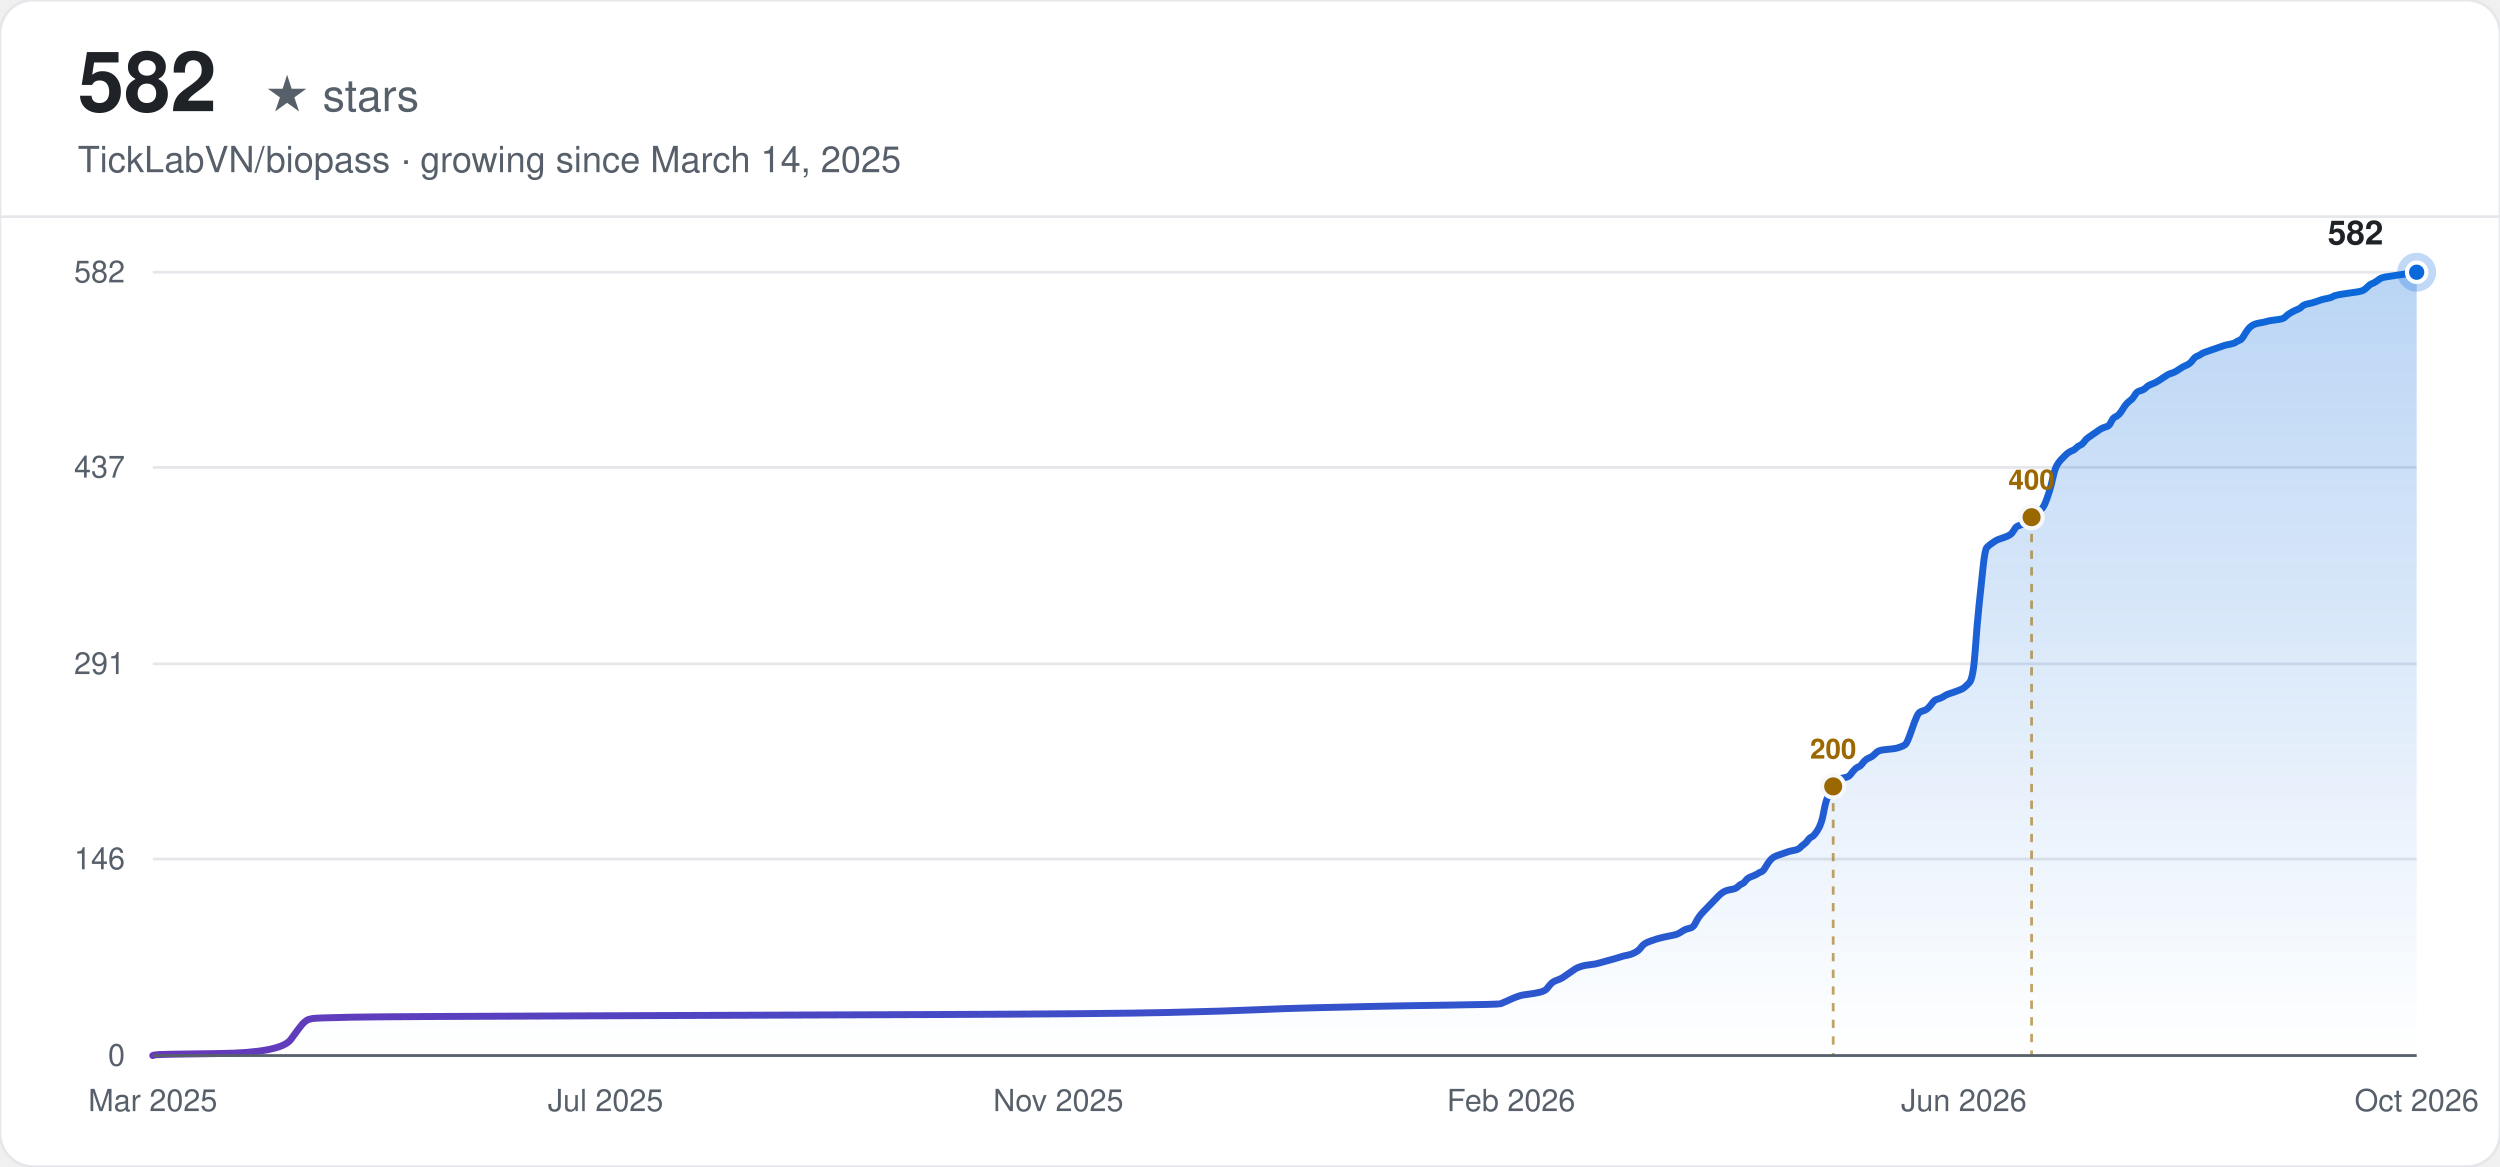
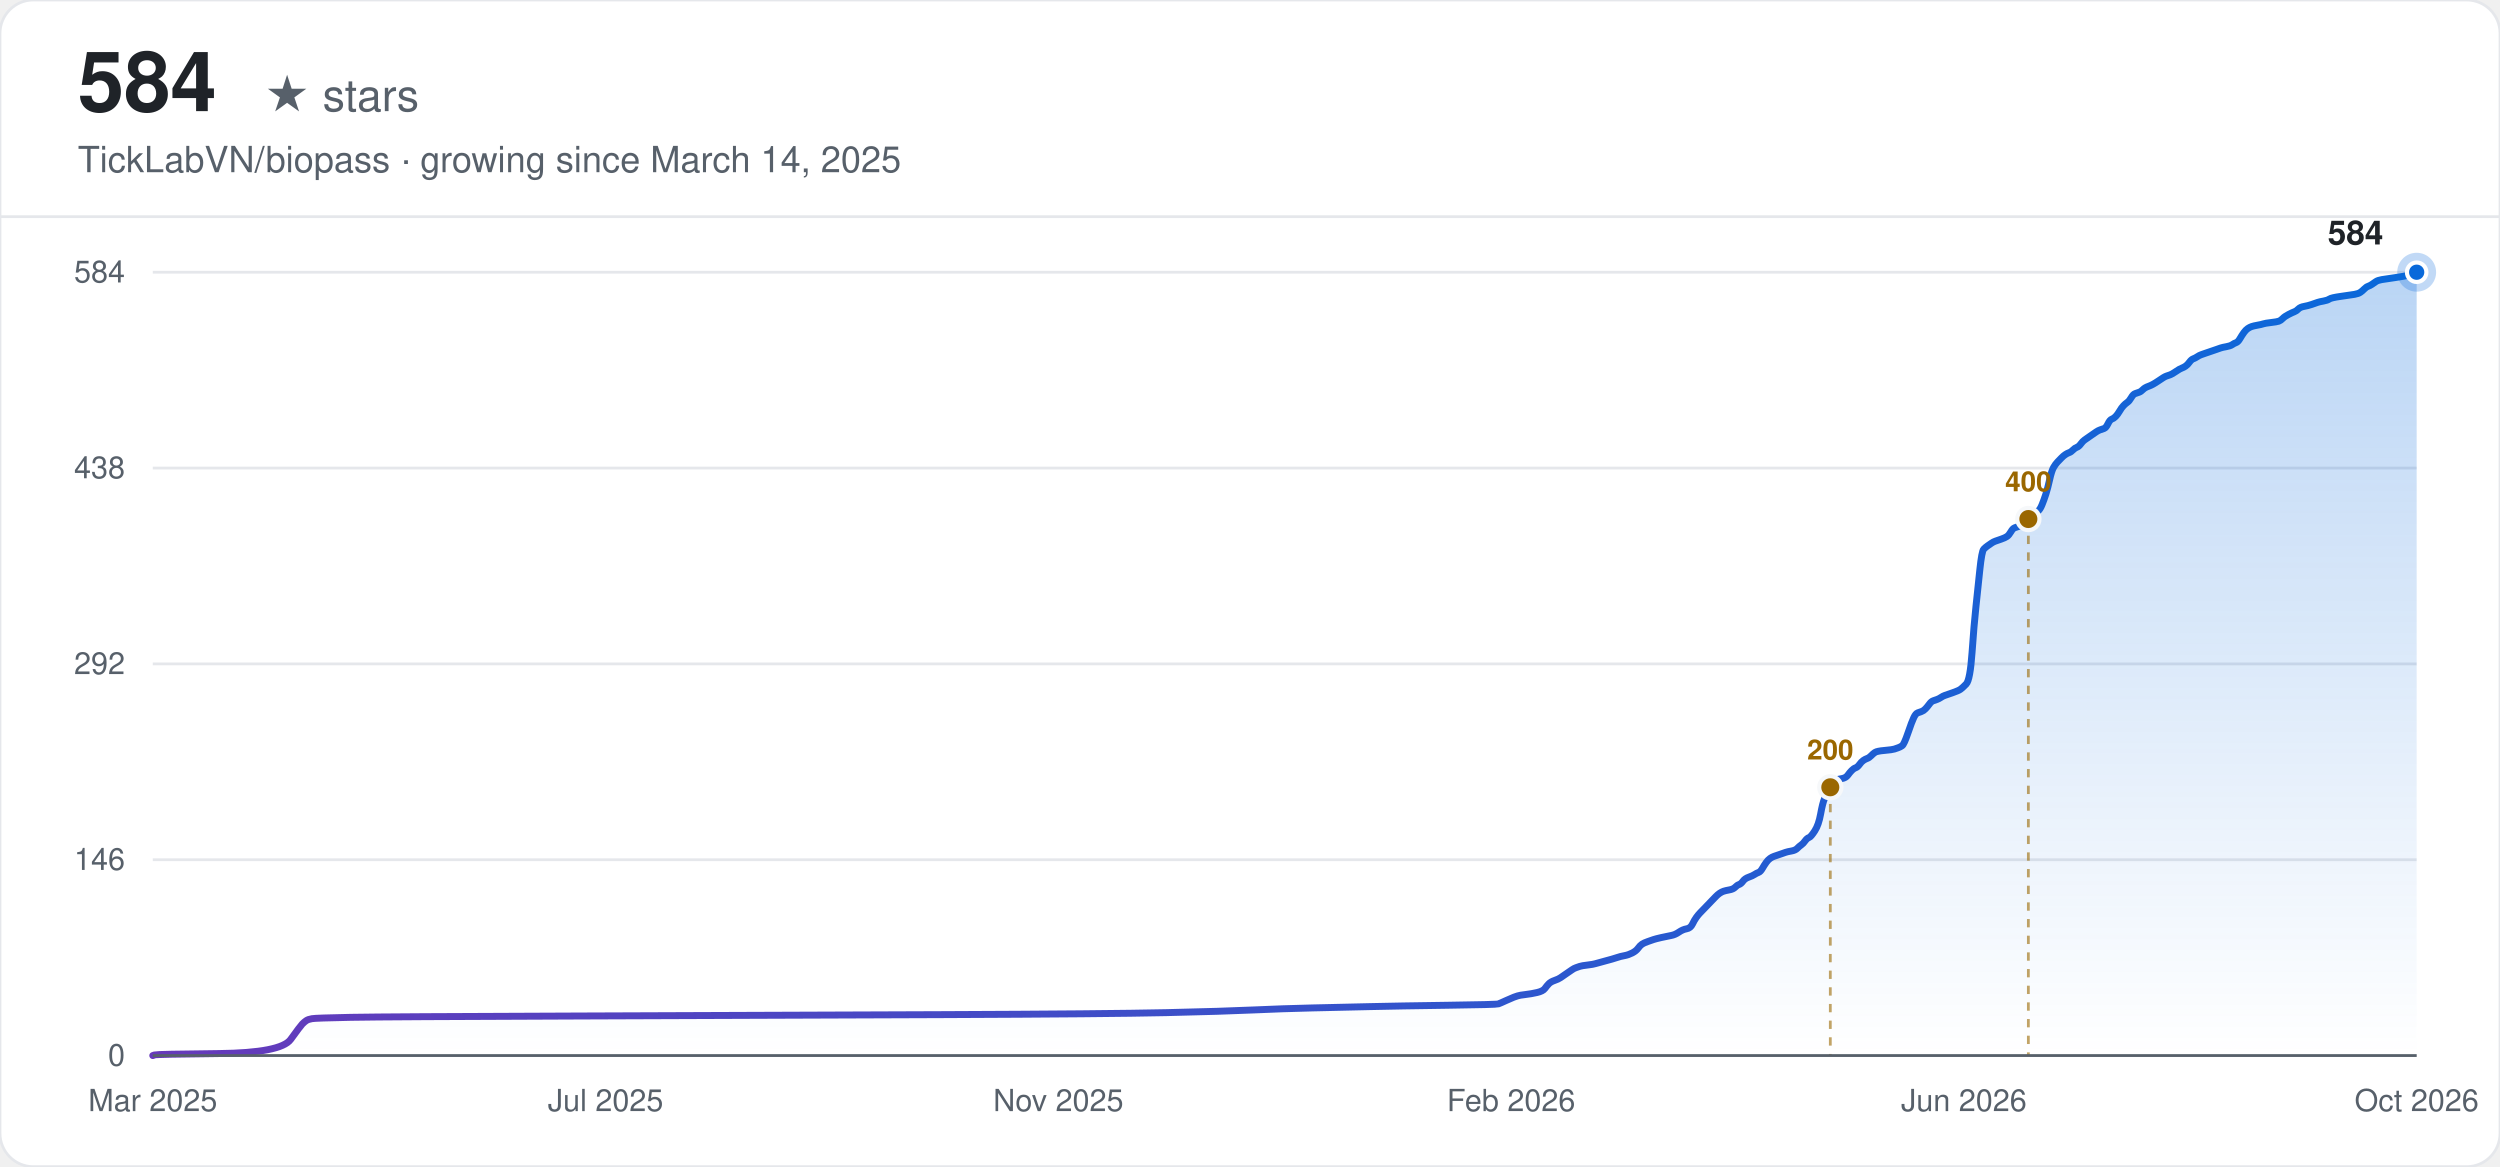
<svg xmlns="http://www.w3.org/2000/svg" width="900" height="420" viewBox="0 0 900 420" font-family="-apple-system, BlinkMacSystemFont, 'Segoe UI', Helvetica, Arial, sans-serif">
  <defs>
    <linearGradient id="line-light" x1="0" y1="0" x2="1" y2="0">
      <stop offset="0%" stop-color="#6639ba" />
      <stop offset="100%" stop-color="#0969da" />
    </linearGradient>
    <linearGradient id="area-light" x1="0" y1="0" x2="0" y2="1">
      <stop offset="0%" stop-color="#0969da" stop-opacity="0.28" />
      <stop offset="100%" stop-color="#0969da" stop-opacity="0" />
    </linearGradient>
  </defs>
  <rect width="900" height="420" rx="12" fill="#ffffff" />
  <rect width="900" height="420" rx="12" fill="none" stroke="#e5e7eb" stroke-width="1" />
-   <text x="28" y="40" font-size="30" font-weight="700" fill="#1f2328">582</text>
+   <text x="28" y="40" font-size="30" font-weight="700" fill="#1f2328">584</text>
  <text x="28" y="40" font-size="16" fill="#57606a" dx="67">★ stars</text>
  <text x="28" y="62" font-size="13" fill="#57606a">TickLabVN/biopass · growing since March 14, 2025</text>
  <line x1="0" y1="78" x2="900" y2="78" stroke="#e5e7eb" stroke-width="1" />
  <line x1="55" y1="380.00" x2="870" y2="380.00" stroke="#e5e7eb" stroke-width="1" />
  <text x="45" y="380.00" text-anchor="end" dominant-baseline="middle" font-size="11" fill="#57606a">0</text>
-   <line x1="55" y1="309.26" x2="870" y2="309.26" stroke="#e5e7eb" stroke-width="1" />
-   <text x="45" y="309.26" text-anchor="end" dominant-baseline="middle" font-size="11" fill="#57606a">146</text>
+   <line x1="55" y1="309.50" x2="870" y2="309.50" stroke="#e5e7eb" stroke-width="1" />
+   <text x="45" y="309.50" text-anchor="end" dominant-baseline="middle" font-size="11" fill="#57606a">146</text>
  <line x1="55" y1="239.00" x2="870" y2="239.00" stroke="#e5e7eb" stroke-width="1" />
-   <text x="45" y="239.00" text-anchor="end" dominant-baseline="middle" font-size="11" fill="#57606a">291</text>
-   <line x1="55" y1="168.26" x2="870" y2="168.26" stroke="#e5e7eb" stroke-width="1" />
-   <text x="45" y="168.26" text-anchor="end" dominant-baseline="middle" font-size="11" fill="#57606a">437</text>
+   <text x="45" y="239.00" text-anchor="end" dominant-baseline="middle" font-size="11" fill="#57606a">292</text>
+   <line x1="55" y1="168.50" x2="870" y2="168.50" stroke="#e5e7eb" stroke-width="1" />
+   <text x="45" y="168.50" text-anchor="end" dominant-baseline="middle" font-size="11" fill="#57606a">438</text>
  <line x1="55" y1="98.00" x2="870" y2="98.00" stroke="#e5e7eb" stroke-width="1" />
-   <text x="45" y="98.00" text-anchor="end" dominant-baseline="middle" font-size="11" fill="#57606a">582</text>
+   <text x="45" y="98.00" text-anchor="end" dominant-baseline="middle" font-size="11" fill="#57606a">584</text>
  <text x="55.00" y="400" text-anchor="middle" font-size="11" fill="#57606a">Mar 2025</text>
  <text x="218.00" y="400" text-anchor="middle" font-size="11" fill="#57606a">Jul 2025</text>
  <text x="381.00" y="400" text-anchor="middle" font-size="11" fill="#57606a">Nov 2025</text>
  <text x="544.00" y="400" text-anchor="middle" font-size="11" fill="#57606a">Feb 2026</text>
  <text x="707.00" y="400" text-anchor="middle" font-size="11" fill="#57606a">Jun 2026</text>
  <text x="870.00" y="400" text-anchor="middle" font-size="11" fill="#57606a">Oct 2026</text>
-   <path d="M55.00,380.00 L55.70,379.76 Q56.40,379.52 78.81,379.27 Q101.21,379.03 104.71,374.19 Q108.21,369.34 108.91,368.61 Q109.61,367.89 110.31,367.40 Q111.01,366.92 112.41,366.68 Q113.81,366.43 126.42,366.19 Q139.02,365.95 209.04,365.71 Q279.05,365.46 339.27,365.22 Q399.48,364.98 420.49,364.49 Q441.49,364.01 452.00,363.53 Q462.50,363.04 473.00,362.80 Q483.51,362.56 494.01,362.31 Q504.51,362.07 522.01,361.83 Q539.52,361.59 540.22,361.35 Q540.92,361.10 543.02,360.13 Q545.12,359.16 545.82,358.92 Q546.52,358.68 547.22,358.44 Q547.92,358.20 550.02,357.95 Q552.12,357.71 554.22,357.23 Q556.32,356.74 557.02,355.77 Q557.72,354.80 558.42,354.08 Q559.12,353.35 560.52,352.87 Q561.92,352.38 562.62,351.90 Q563.32,351.41 564.73,350.44 Q566.13,349.47 566.83,348.99 Q567.53,348.51 568.23,348.26 Q568.93,348.02 569.63,347.78 Q570.33,347.54 572.43,347.29 Q574.53,347.05 575.23,346.81 Q575.93,346.57 578.73,345.84 Q581.53,345.11 582.93,344.63 Q584.33,344.14 585.73,343.90 Q587.13,343.66 588.53,342.93 Q589.93,342.21 590.63,341.24 Q591.33,340.27 592.03,339.78 Q592.73,339.30 594.13,338.81 Q595.53,338.33 596.23,338.09 Q596.93,337.85 599.03,337.36 Q601.13,336.88 602.53,336.63 Q603.93,336.39 605.34,335.42 Q606.74,334.45 608.14,334.21 Q609.54,333.97 610.24,332.52 Q610.94,331.06 611.64,330.09 Q612.34,329.12 613.04,328.40 Q613.74,327.67 614.44,326.94 Q615.14,326.22 615.84,325.49 Q616.54,324.76 617.24,324.04 Q617.94,323.31 618.64,322.58 Q619.34,321.86 620.04,321.37 Q620.74,320.89 621.44,320.64 Q622.14,320.40 623.54,320.16 Q624.94,319.92 625.64,319.19 Q626.34,318.46 627.04,318.22 Q627.74,317.98 628.44,317.01 Q629.14,316.04 630.54,315.56 Q631.94,315.07 632.64,314.59 Q633.34,314.10 634.04,313.86 Q634.74,313.62 635.44,312.41 Q636.14,311.20 636.84,310.23 Q637.54,309.26 638.24,308.77 Q638.94,308.29 639.64,308.05 Q640.34,307.80 641.04,307.56 Q641.74,307.32 642.44,307.08 Q643.14,306.84 643.84,306.59 Q644.54,306.35 645.95,306.11 Q647.35,305.87 648.05,305.14 Q648.75,304.41 649.45,303.93 Q650.15,303.44 650.85,302.47 Q651.55,301.51 652.25,301.26 Q652.95,301.02 654.35,298.84 Q655.75,296.66 656.45,292.78 Q657.15,288.91 657.85,287.21 Q658.55,285.52 659.25,284.06 Q659.95,282.61 660.65,281.64 Q661.35,280.67 662.05,280.43 Q662.75,280.19 664.15,279.94 Q665.55,279.70 666.25,278.73 Q666.95,277.76 667.65,277.04 Q668.35,276.31 669.05,276.07 Q669.75,275.82 670.45,274.86 Q671.15,273.89 671.85,273.40 Q672.55,272.92 673.25,272.68 Q673.95,272.43 674.65,271.71 Q675.35,270.98 676.05,270.49 Q676.75,270.01 679.55,269.77 Q682.35,269.53 683.05,269.28 Q683.75,269.04 684.45,268.80 Q685.15,268.56 685.85,268.07 Q686.55,267.59 687.96,263.47 Q689.36,259.35 690.06,257.90 Q690.76,256.44 691.46,256.20 Q692.16,255.96 692.86,255.72 Q693.56,255.47 694.26,254.75 Q694.96,254.02 695.66,253.05 Q696.36,252.08 697.06,251.84 Q697.76,251.60 698.46,251.36 Q699.16,251.11 699.86,250.63 Q700.56,250.14 701.26,249.90 Q701.96,249.66 704.06,248.93 Q706.16,248.21 706.86,247.72 Q707.56,247.24 708.96,245.78 Q710.36,244.33 711.06,234.40 Q711.76,224.46 712.46,217.92 Q713.16,211.38 713.86,204.60 Q714.56,197.81 715.26,197.09 Q715.96,196.36 716.66,195.88 Q717.36,195.39 718.06,194.91 Q718.76,194.42 719.46,194.18 Q720.16,193.94 721.56,193.45 Q722.96,192.97 723.66,192.48 Q724.36,192.00 725.06,190.79 Q725.76,189.58 726.46,189.34 Q727.16,189.09 727.87,188.85 Q728.57,188.61 729.27,188.12 Q729.97,187.64 730.67,186.91 Q731.37,186.19 732.07,185.70 Q732.77,185.22 733.47,184.49 Q734.17,183.76 734.87,183.28 Q735.57,182.79 736.27,181.10 Q736.97,179.40 737.67,177.22 Q738.37,175.04 739.07,171.89 Q739.77,168.74 740.47,167.53 Q741.17,166.32 741.87,165.59 Q742.57,164.87 743.27,164.14 Q743.97,163.41 744.67,162.93 Q745.37,162.44 746.07,162.20 Q746.77,161.96 747.47,161.23 Q748.17,160.51 748.87,160.26 Q749.57,160.02 750.27,159.05 Q750.97,158.08 751.67,157.60 Q752.37,157.11 753.77,156.14 Q755.17,155.18 755.87,154.69 Q756.57,154.21 757.27,153.96 Q757.97,153.72 758.67,153.48 Q759.37,153.24 760.07,151.78 Q760.77,150.33 761.47,150.09 Q762.17,149.85 762.87,149.12 Q763.57,148.39 764.27,147.18 Q764.97,145.97 765.67,145.24 Q766.37,144.52 767.07,144.03 Q767.77,143.55 768.48,142.34 Q769.18,141.12 769.88,140.88 Q770.58,140.64 771.28,140.40 Q771.98,140.15 772.68,139.43 Q773.38,138.70 774.78,138.22 Q776.18,137.73 778.28,136.28 Q780.38,134.82 781.08,134.58 Q781.78,134.34 782.48,134.10 Q783.18,133.86 784.58,132.89 Q785.98,131.92 786.68,131.68 Q787.38,131.43 788.08,130.95 Q788.78,130.46 789.48,129.49 Q790.18,128.53 790.88,128.28 Q791.58,128.04 792.28,127.56 Q792.98,127.07 793.68,126.83 Q794.38,126.59 795.08,126.35 Q795.78,126.10 796.48,125.86 Q797.18,125.62 797.88,125.38 Q798.58,125.13 799.28,124.89 Q799.98,124.65 800.68,124.41 Q801.38,124.16 802.78,123.92 Q804.18,123.68 804.88,123.20 Q805.58,122.71 806.28,122.47 Q806.98,122.23 807.68,121.02 Q808.38,119.80 809.09,118.84 Q809.79,117.87 810.49,117.38 Q811.19,116.90 811.89,116.65 Q812.59,116.41 813.99,116.17 Q815.39,115.93 816.09,115.69 Q816.79,115.44 818.89,115.20 Q820.99,114.96 821.69,114.72 Q822.39,114.47 823.09,113.75 Q823.79,113.02 825.19,112.29 Q826.59,111.57 827.29,111.32 Q827.99,111.08 828.69,110.36 Q829.39,109.63 830.79,109.39 Q832.19,109.14 833.59,108.66 Q834.99,108.18 835.69,107.93 Q836.39,107.69 837.79,107.45 Q839.19,107.21 839.89,106.72 Q840.59,106.24 844.09,105.75 Q847.59,105.27 848.99,105.03 Q850.40,104.78 851.10,104.30 Q851.80,103.81 852.50,103.09 Q853.20,102.36 853.90,102.12 Q854.60,101.88 855.30,101.39 Q856.00,100.91 856.70,100.42 Q857.40,99.94 858.80,99.70 Q860.20,99.45 863.70,98.97 Q867.20,98.48 868.60,98.24 L870.00,98.00 L870.00,380.00 L55.00,380.00 Z" fill="url(#area-light)" stroke="none" />
-   <path d="M55.00,380.00 L55.70,379.76 Q56.40,379.52 78.81,379.27 Q101.21,379.03 104.71,374.19 Q108.21,369.34 108.91,368.61 Q109.61,367.89 110.31,367.40 Q111.01,366.92 112.41,366.68 Q113.81,366.43 126.42,366.19 Q139.02,365.95 209.04,365.71 Q279.05,365.46 339.27,365.22 Q399.48,364.98 420.49,364.49 Q441.49,364.01 452.00,363.53 Q462.50,363.04 473.00,362.80 Q483.51,362.56 494.01,362.31 Q504.51,362.07 522.01,361.83 Q539.52,361.59 540.22,361.35 Q540.92,361.10 543.02,360.13 Q545.12,359.16 545.82,358.92 Q546.52,358.68 547.22,358.44 Q547.92,358.20 550.02,357.95 Q552.12,357.71 554.22,357.23 Q556.32,356.74 557.02,355.77 Q557.72,354.80 558.42,354.08 Q559.12,353.35 560.52,352.87 Q561.92,352.38 562.62,351.90 Q563.32,351.41 564.73,350.44 Q566.13,349.47 566.83,348.99 Q567.53,348.51 568.23,348.26 Q568.93,348.02 569.63,347.78 Q570.33,347.54 572.43,347.29 Q574.53,347.05 575.23,346.81 Q575.93,346.57 578.73,345.84 Q581.53,345.11 582.93,344.63 Q584.33,344.14 585.73,343.90 Q587.13,343.66 588.53,342.93 Q589.93,342.21 590.63,341.24 Q591.33,340.27 592.03,339.78 Q592.73,339.30 594.13,338.81 Q595.53,338.33 596.23,338.09 Q596.93,337.85 599.03,337.36 Q601.13,336.88 602.53,336.63 Q603.93,336.39 605.34,335.42 Q606.74,334.45 608.14,334.21 Q609.54,333.97 610.24,332.52 Q610.94,331.06 611.64,330.09 Q612.34,329.12 613.04,328.40 Q613.74,327.67 614.44,326.94 Q615.14,326.22 615.84,325.49 Q616.54,324.76 617.24,324.04 Q617.94,323.31 618.64,322.58 Q619.34,321.86 620.04,321.37 Q620.74,320.89 621.44,320.64 Q622.14,320.40 623.54,320.16 Q624.94,319.92 625.64,319.19 Q626.34,318.46 627.04,318.22 Q627.74,317.98 628.44,317.01 Q629.14,316.04 630.54,315.56 Q631.94,315.07 632.64,314.59 Q633.34,314.10 634.04,313.86 Q634.74,313.62 635.44,312.41 Q636.14,311.20 636.84,310.23 Q637.54,309.26 638.24,308.77 Q638.94,308.29 639.64,308.05 Q640.34,307.80 641.04,307.56 Q641.74,307.32 642.44,307.08 Q643.14,306.84 643.84,306.59 Q644.54,306.35 645.95,306.11 Q647.35,305.87 648.05,305.14 Q648.75,304.41 649.45,303.93 Q650.15,303.44 650.85,302.47 Q651.55,301.51 652.25,301.26 Q652.95,301.02 654.35,298.84 Q655.75,296.66 656.45,292.78 Q657.15,288.91 657.85,287.21 Q658.55,285.52 659.25,284.06 Q659.95,282.61 660.65,281.64 Q661.35,280.67 662.05,280.43 Q662.75,280.19 664.15,279.94 Q665.55,279.70 666.25,278.73 Q666.95,277.76 667.65,277.04 Q668.35,276.31 669.05,276.07 Q669.75,275.82 670.45,274.86 Q671.15,273.89 671.85,273.40 Q672.55,272.92 673.25,272.68 Q673.95,272.43 674.65,271.71 Q675.35,270.98 676.05,270.49 Q676.75,270.01 679.55,269.77 Q682.35,269.53 683.05,269.28 Q683.75,269.04 684.45,268.80 Q685.15,268.56 685.85,268.07 Q686.55,267.59 687.96,263.47 Q689.36,259.35 690.06,257.90 Q690.76,256.44 691.46,256.20 Q692.16,255.96 692.86,255.72 Q693.56,255.47 694.26,254.75 Q694.96,254.02 695.66,253.05 Q696.36,252.08 697.06,251.84 Q697.76,251.60 698.46,251.36 Q699.16,251.11 699.86,250.63 Q700.56,250.14 701.26,249.90 Q701.96,249.66 704.06,248.93 Q706.16,248.21 706.86,247.72 Q707.56,247.24 708.96,245.78 Q710.36,244.33 711.06,234.40 Q711.76,224.46 712.46,217.92 Q713.16,211.38 713.86,204.60 Q714.56,197.81 715.26,197.09 Q715.96,196.36 716.66,195.88 Q717.36,195.39 718.06,194.91 Q718.76,194.42 719.46,194.18 Q720.16,193.94 721.56,193.45 Q722.96,192.97 723.66,192.48 Q724.36,192.00 725.06,190.79 Q725.76,189.58 726.46,189.34 Q727.16,189.09 727.87,188.85 Q728.57,188.61 729.27,188.12 Q729.97,187.64 730.67,186.91 Q731.37,186.19 732.07,185.70 Q732.77,185.22 733.47,184.49 Q734.17,183.76 734.87,183.28 Q735.57,182.79 736.27,181.10 Q736.97,179.40 737.67,177.22 Q738.37,175.04 739.07,171.89 Q739.77,168.74 740.47,167.53 Q741.17,166.32 741.87,165.59 Q742.57,164.87 743.27,164.14 Q743.97,163.41 744.67,162.93 Q745.37,162.44 746.07,162.20 Q746.77,161.96 747.47,161.23 Q748.17,160.51 748.87,160.26 Q749.57,160.02 750.27,159.05 Q750.97,158.08 751.67,157.60 Q752.37,157.11 753.77,156.14 Q755.17,155.18 755.87,154.69 Q756.57,154.21 757.27,153.96 Q757.97,153.72 758.67,153.48 Q759.37,153.24 760.07,151.78 Q760.77,150.33 761.47,150.09 Q762.17,149.85 762.87,149.12 Q763.57,148.39 764.27,147.18 Q764.97,145.97 765.67,145.24 Q766.37,144.52 767.07,144.03 Q767.77,143.55 768.48,142.34 Q769.18,141.12 769.88,140.88 Q770.58,140.64 771.28,140.40 Q771.98,140.15 772.68,139.43 Q773.38,138.70 774.78,138.22 Q776.18,137.73 778.28,136.28 Q780.38,134.82 781.08,134.58 Q781.78,134.34 782.48,134.10 Q783.18,133.86 784.58,132.89 Q785.98,131.92 786.68,131.68 Q787.38,131.43 788.08,130.95 Q788.78,130.46 789.48,129.49 Q790.18,128.53 790.88,128.28 Q791.58,128.04 792.28,127.56 Q792.98,127.07 793.68,126.83 Q794.38,126.59 795.08,126.35 Q795.78,126.10 796.48,125.86 Q797.18,125.62 797.88,125.38 Q798.58,125.13 799.28,124.89 Q799.98,124.65 800.68,124.41 Q801.38,124.16 802.78,123.92 Q804.18,123.68 804.88,123.20 Q805.58,122.71 806.28,122.47 Q806.98,122.23 807.68,121.02 Q808.38,119.80 809.09,118.84 Q809.79,117.87 810.49,117.38 Q811.19,116.90 811.89,116.65 Q812.59,116.41 813.99,116.17 Q815.39,115.93 816.09,115.69 Q816.79,115.44 818.89,115.20 Q820.99,114.96 821.69,114.72 Q822.39,114.47 823.09,113.75 Q823.79,113.02 825.19,112.29 Q826.59,111.57 827.29,111.32 Q827.99,111.08 828.69,110.36 Q829.39,109.63 830.79,109.39 Q832.19,109.14 833.59,108.66 Q834.99,108.18 835.69,107.93 Q836.39,107.69 837.79,107.45 Q839.19,107.21 839.89,106.72 Q840.59,106.24 844.09,105.75 Q847.59,105.27 848.99,105.03 Q850.40,104.78 851.10,104.30 Q851.80,103.81 852.50,103.09 Q853.20,102.36 853.90,102.12 Q854.60,101.88 855.30,101.39 Q856.00,100.91 856.70,100.42 Q857.40,99.94 858.80,99.70 Q860.20,99.45 863.70,98.97 Q867.20,98.48 868.60,98.24 L870.00,98.00" fill="none" stroke="url(#line-light)" stroke-width="2.5" stroke-linecap="round" />
-   <line x1="659.95" y1="283.09" x2="659.95" y2="380.00" stroke="#9a6700" stroke-width="1" stroke-dasharray="3,3" opacity="0.6" />
-   <circle cx="659.95" cy="283.09" r="4" fill="#9a6700" stroke="#f6f8fa" stroke-width="1.5" />
-   <text x="659.95" y="273.09" text-anchor="middle" font-size="10" font-weight="600" fill="#9a6700">200</text>
-   <line x1="731.37" y1="186.19" x2="731.37" y2="380.00" stroke="#9a6700" stroke-width="1" stroke-dasharray="3,3" opacity="0.6" />
-   <circle cx="731.37" cy="186.19" r="4" fill="#9a6700" stroke="#f6f8fa" stroke-width="1.5" />
-   <text x="731.37" y="176.19" text-anchor="middle" font-size="10" font-weight="600" fill="#9a6700">400</text>
+   <path d="M55.00,380.00 L55.70,379.76 Q56.40,379.52 78.77,379.28 Q101.13,379.03 104.63,374.21 Q108.12,369.38 108.82,368.65 Q109.52,367.93 110.22,367.45 Q110.92,366.96 112.32,366.72 Q113.71,366.48 126.30,366.24 Q138.88,366.00 208.77,365.76 Q278.67,365.51 338.78,365.27 Q398.89,365.03 419.86,364.55 Q440.83,364.07 451.32,363.58 Q461.80,363.10 472.29,362.86 Q482.77,362.62 493.25,362.38 Q503.74,362.13 521.21,361.89 Q538.69,361.65 539.39,361.41 Q540.09,361.17 542.18,360.20 Q544.28,359.24 544.98,358.99 Q545.68,358.75 546.38,358.51 Q547.08,358.27 549.17,358.03 Q551.27,357.79 553.37,357.30 Q555.46,356.82 556.16,355.86 Q556.86,354.89 557.56,354.17 Q558.26,353.44 559.66,352.96 Q561.05,352.48 561.75,351.99 Q562.45,351.51 563.85,350.54 Q565.25,349.58 565.95,349.10 Q566.65,348.61 567.35,348.37 Q568.04,348.13 568.74,347.89 Q569.44,347.65 571.54,347.41 Q573.64,347.16 574.34,346.92 Q575.03,346.68 577.83,345.96 Q580.63,345.23 582.02,344.75 Q583.42,344.27 584.82,344.03 Q586.22,343.78 587.62,343.06 Q589.01,342.34 589.71,341.37 Q590.41,340.40 591.11,339.92 Q591.81,339.44 593.21,338.96 Q594.61,338.47 595.30,338.23 Q596.00,337.99 598.10,337.51 Q600.20,337.02 601.60,336.78 Q602.99,336.54 604.39,335.58 Q605.79,334.61 607.19,334.37 Q608.58,334.13 609.28,332.68 Q609.98,331.23 610.68,330.26 Q611.38,329.30 612.08,328.57 Q612.78,327.85 613.48,327.13 Q614.18,326.40 614.88,325.68 Q615.57,324.95 616.27,324.23 Q616.97,323.50 617.67,322.78 Q618.37,322.05 619.07,321.57 Q619.77,321.09 620.47,320.85 Q621.17,320.61 622.56,320.36 Q623.96,320.12 624.66,319.40 Q625.36,318.67 626.06,318.43 Q626.76,318.19 627.46,317.23 Q628.16,316.26 629.55,315.78 Q630.95,315.29 631.65,314.81 Q632.35,314.33 633.05,314.09 Q633.75,313.85 634.45,312.64 Q635.15,311.43 635.84,310.47 Q636.54,309.50 637.24,309.02 Q637.94,308.53 638.64,308.29 Q639.34,308.05 640.04,307.81 Q640.74,307.57 641.44,307.33 Q642.14,307.09 642.83,306.84 Q643.53,306.60 644.93,306.36 Q646.33,306.12 647.03,305.40 Q647.73,304.67 648.43,304.19 Q649.13,303.71 649.82,302.74 Q650.52,301.77 651.22,301.53 Q651.92,301.29 653.32,299.12 Q654.72,296.95 655.42,293.08 Q656.11,289.22 656.81,287.53 Q657.51,285.84 658.21,284.39 Q658.91,282.94 659.61,281.98 Q660.31,281.01 661.01,280.77 Q661.71,280.53 663.10,280.29 Q664.50,280.04 665.20,279.08 Q665.90,278.11 666.60,277.39 Q667.30,276.66 668.00,276.42 Q668.70,276.18 669.40,275.22 Q670.09,274.25 670.79,273.77 Q671.49,273.28 672.19,273.04 Q672.89,272.80 673.59,272.08 Q674.29,271.35 674.99,270.87 Q675.69,270.39 678.48,270.15 Q681.28,269.90 681.98,269.66 Q682.68,269.42 683.37,269.18 Q684.07,268.94 684.77,268.46 Q685.47,267.97 686.87,263.87 Q688.27,259.76 688.97,258.32 Q689.67,256.87 690.36,256.63 Q691.06,256.38 691.76,256.14 Q692.46,255.90 693.16,255.18 Q693.86,254.45 694.56,253.49 Q695.26,252.52 695.96,252.28 Q696.66,252.04 697.35,251.80 Q698.05,251.55 698.75,251.07 Q699.45,250.59 700.15,250.35 Q700.85,250.11 702.95,249.38 Q705.04,248.66 705.74,248.17 Q706.44,247.69 707.84,246.24 Q709.24,244.79 709.94,234.90 Q710.63,225.00 711.33,218.48 Q712.03,211.96 712.73,205.20 Q713.43,198.44 714.13,197.71 Q714.83,196.99 715.53,196.51 Q716.23,196.02 716.93,195.54 Q717.62,195.06 718.32,194.82 Q719.02,194.58 720.42,194.09 Q721.82,193.61 722.52,193.13 Q723.22,192.64 723.92,191.44 Q724.61,190.23 725.31,189.99 Q726.01,189.75 726.71,189.51 Q727.41,189.26 728.11,188.78 Q728.81,188.30 729.51,187.57 Q730.21,186.85 730.90,186.37 Q731.60,185.88 732.30,185.16 Q733.00,184.43 733.70,183.95 Q734.40,183.47 735.10,181.78 Q735.80,180.09 736.50,177.92 Q737.20,175.74 737.89,172.60 Q738.59,169.47 739.29,168.26 Q739.99,167.05 740.69,166.33 Q741.39,165.60 742.09,164.88 Q742.79,164.15 743.49,163.67 Q744.19,163.19 744.88,162.95 Q745.58,162.71 746.28,161.98 Q746.98,161.26 747.68,161.02 Q748.38,160.77 749.08,159.81 Q749.78,158.84 750.48,158.36 Q751.17,157.88 752.57,156.91 Q753.97,155.95 754.67,155.46 Q755.37,154.98 756.07,154.74 Q756.77,154.50 757.47,154.26 Q758.16,154.01 758.86,152.57 Q759.56,151.12 760.26,150.88 Q760.96,150.63 761.66,149.91 Q762.36,149.18 763.06,147.98 Q763.76,146.77 764.46,146.05 Q765.15,145.32 765.85,144.84 Q766.55,144.36 767.25,143.15 Q767.95,141.94 768.65,141.70 Q769.35,141.46 770.05,141.22 Q770.75,140.98 771.45,140.25 Q772.14,139.53 773.54,139.04 Q774.94,138.56 777.04,137.11 Q779.13,135.66 779.83,135.42 Q780.53,135.18 781.23,134.94 Q781.93,134.70 783.33,133.73 Q784.73,132.77 785.42,132.53 Q786.12,132.28 786.82,131.80 Q787.52,131.32 788.22,130.35 Q788.92,129.39 789.62,129.15 Q790.32,128.90 791.02,128.42 Q791.72,127.94 792.41,127.70 Q793.11,127.46 793.81,127.21 Q794.51,126.97 795.21,126.73 Q795.91,126.49 796.61,126.25 Q797.31,126.01 798.01,125.77 Q798.70,125.52 799.40,125.28 Q800.10,125.04 801.50,124.80 Q802.90,124.56 803.60,124.08 Q804.30,123.59 805.00,123.35 Q805.69,123.11 806.39,121.90 Q807.09,120.70 807.79,119.73 Q808.49,118.76 809.19,118.28 Q809.89,117.80 810.59,117.56 Q811.29,117.32 812.68,117.07 Q814.08,116.83 814.78,116.59 Q815.48,116.35 817.58,116.11 Q819.67,115.87 820.37,115.63 Q821.07,115.38 821.77,114.66 Q822.47,113.93 823.87,113.21 Q825.27,112.49 825.96,112.24 Q826.66,112.00 827.36,111.28 Q828.06,110.55 829.46,110.31 Q830.86,110.07 832.26,109.59 Q833.65,109.11 834.35,108.86 Q835.05,108.62 836.45,108.38 Q837.85,108.14 838.55,107.66 Q839.25,107.17 842.74,106.69 Q846.23,106.21 847.63,105.97 Q849.03,105.73 849.73,105.24 Q850.43,104.76 851.13,104.04 Q851.83,103.31 852.53,103.07 Q853.22,102.83 853.92,102.35 Q854.62,101.86 855.32,101.38 Q856.02,100.90 857.42,100.66 Q858.82,100.41 862.31,99.93 Q865.81,99.45 867.20,98.97 Q868.60,98.48 869.30,98.24 L870.00,98.00 L870.00,380.00 L55.00,380.00 Z" fill="url(#area-light)" stroke="none" />
+   <path d="M55.00,380.00 L55.70,379.76 Q56.40,379.52 78.77,379.28 Q101.13,379.03 104.63,374.21 Q108.12,369.38 108.82,368.65 Q109.52,367.93 110.22,367.45 Q110.92,366.96 112.32,366.72 Q113.71,366.48 126.30,366.24 Q138.88,366.00 208.77,365.76 Q278.67,365.51 338.78,365.27 Q398.89,365.03 419.86,364.55 Q440.83,364.07 451.32,363.58 Q461.80,363.10 472.29,362.86 Q482.77,362.62 493.25,362.38 Q503.74,362.13 521.21,361.89 Q538.69,361.65 539.39,361.41 Q540.09,361.17 542.18,360.20 Q544.28,359.24 544.98,358.99 Q545.68,358.75 546.38,358.51 Q547.08,358.27 549.17,358.03 Q551.27,357.79 553.37,357.30 Q555.46,356.82 556.16,355.86 Q556.86,354.89 557.56,354.17 Q558.26,353.44 559.66,352.96 Q561.05,352.48 561.75,351.99 Q562.45,351.51 563.85,350.54 Q565.25,349.58 565.95,349.10 Q566.65,348.61 567.35,348.37 Q568.04,348.13 568.74,347.89 Q569.44,347.65 571.54,347.41 Q573.64,347.16 574.34,346.92 Q575.03,346.68 577.83,345.96 Q580.63,345.23 582.02,344.75 Q583.42,344.27 584.82,344.03 Q586.22,343.78 587.62,343.06 Q589.01,342.34 589.71,341.37 Q590.41,340.40 591.11,339.92 Q591.81,339.44 593.21,338.96 Q594.61,338.47 595.30,338.23 Q596.00,337.99 598.10,337.51 Q600.20,337.02 601.60,336.78 Q602.99,336.54 604.39,335.58 Q605.79,334.61 607.19,334.37 Q608.58,334.13 609.28,332.68 Q609.98,331.23 610.68,330.26 Q611.38,329.30 612.08,328.57 Q612.78,327.85 613.48,327.13 Q614.18,326.40 614.88,325.68 Q615.57,324.95 616.27,324.23 Q616.97,323.50 617.67,322.78 Q618.37,322.05 619.07,321.57 Q619.77,321.09 620.47,320.85 Q621.17,320.61 622.56,320.36 Q623.96,320.12 624.66,319.40 Q625.36,318.67 626.06,318.43 Q626.76,318.19 627.46,317.23 Q628.16,316.26 629.55,315.78 Q630.95,315.29 631.65,314.81 Q632.35,314.33 633.05,314.09 Q633.75,313.85 634.45,312.64 Q635.15,311.43 635.84,310.47 Q636.54,309.50 637.24,309.02 Q637.94,308.53 638.64,308.29 Q639.34,308.05 640.04,307.81 Q640.74,307.57 641.44,307.33 Q642.14,307.09 642.83,306.84 Q643.53,306.60 644.93,306.36 Q646.33,306.12 647.03,305.40 Q647.73,304.67 648.43,304.19 Q649.13,303.71 649.82,302.74 Q650.52,301.77 651.22,301.53 Q651.92,301.29 653.32,299.12 Q654.72,296.95 655.42,293.08 Q656.11,289.22 656.81,287.53 Q657.51,285.84 658.21,284.39 Q658.91,282.94 659.61,281.98 Q660.31,281.01 661.01,280.77 Q661.71,280.53 663.10,280.29 Q664.50,280.04 665.20,279.08 Q665.90,278.11 666.60,277.39 Q667.30,276.66 668.00,276.42 Q668.70,276.18 669.40,275.22 Q670.09,274.25 670.79,273.77 Q671.49,273.28 672.19,273.04 Q672.89,272.80 673.59,272.08 Q674.29,271.35 674.99,270.87 Q675.69,270.39 678.48,270.15 Q681.28,269.90 681.98,269.66 Q682.68,269.42 683.37,269.18 Q684.07,268.94 684.77,268.46 Q685.47,267.97 686.87,263.87 Q688.27,259.76 688.97,258.32 Q689.67,256.87 690.36,256.63 Q691.06,256.38 691.76,256.14 Q692.46,255.90 693.16,255.18 Q693.86,254.45 694.56,253.49 Q695.26,252.52 695.96,252.28 Q696.66,252.04 697.35,251.80 Q698.05,251.55 698.75,251.07 Q699.45,250.59 700.15,250.35 Q700.85,250.11 702.95,249.38 Q705.04,248.66 705.74,248.17 Q706.44,247.69 707.84,246.24 Q709.24,244.79 709.94,234.90 Q710.63,225.00 711.33,218.48 Q712.03,211.96 712.73,205.20 Q713.43,198.44 714.13,197.71 Q714.83,196.99 715.53,196.51 Q716.23,196.02 716.93,195.54 Q717.62,195.06 718.32,194.82 Q719.02,194.58 720.42,194.09 Q721.82,193.61 722.52,193.13 Q723.22,192.64 723.92,191.44 Q724.61,190.23 725.31,189.99 Q726.01,189.75 726.71,189.51 Q727.41,189.26 728.11,188.78 Q728.81,188.30 729.51,187.57 Q730.21,186.85 730.90,186.37 Q731.60,185.88 732.30,185.16 Q733.00,184.43 733.70,183.95 Q734.40,183.47 735.10,181.78 Q735.80,180.09 736.50,177.92 Q737.20,175.74 737.89,172.60 Q738.59,169.47 739.29,168.26 Q739.99,167.05 740.69,166.33 Q741.39,165.60 742.09,164.88 Q742.79,164.15 743.49,163.67 Q744.19,163.19 744.88,162.95 Q745.58,162.71 746.28,161.98 Q746.98,161.26 747.68,161.02 Q748.38,160.77 749.08,159.81 Q749.78,158.84 750.48,158.36 Q751.17,157.88 752.57,156.91 Q753.97,155.95 754.67,155.46 Q755.37,154.98 756.07,154.74 Q756.77,154.50 757.47,154.26 Q758.16,154.01 758.86,152.57 Q759.56,151.12 760.26,150.88 Q760.96,150.63 761.66,149.91 Q762.36,149.18 763.06,147.98 Q763.76,146.77 764.46,146.05 Q765.15,145.32 765.85,144.84 Q766.55,144.36 767.25,143.15 Q767.95,141.94 768.65,141.70 Q769.35,141.46 770.05,141.22 Q770.75,140.98 771.45,140.25 Q772.14,139.53 773.54,139.04 Q774.94,138.56 777.04,137.11 Q779.13,135.66 779.83,135.42 Q780.53,135.18 781.23,134.94 Q781.93,134.70 783.33,133.73 Q784.73,132.77 785.42,132.53 Q786.12,132.28 786.82,131.80 Q787.52,131.32 788.22,130.35 Q788.92,129.39 789.62,129.15 Q790.32,128.90 791.02,128.42 Q791.72,127.94 792.41,127.70 Q793.11,127.46 793.81,127.21 Q794.51,126.97 795.21,126.73 Q795.91,126.49 796.61,126.25 Q797.31,126.01 798.01,125.77 Q798.70,125.52 799.40,125.28 Q800.10,125.04 801.50,124.80 Q802.90,124.56 803.60,124.08 Q804.30,123.59 805.00,123.35 Q805.69,123.11 806.39,121.90 Q807.09,120.70 807.79,119.73 Q808.49,118.76 809.19,118.28 Q809.89,117.80 810.59,117.56 Q811.29,117.32 812.68,117.07 Q814.08,116.83 814.78,116.59 Q815.48,116.35 817.58,116.11 Q819.67,115.87 820.37,115.63 Q821.07,115.38 821.77,114.66 Q822.47,113.93 823.87,113.21 Q825.27,112.49 825.96,112.24 Q826.66,112.00 827.36,111.28 Q828.06,110.55 829.46,110.31 Q830.86,110.07 832.26,109.59 Q833.65,109.11 834.35,108.86 Q835.05,108.62 836.45,108.38 Q837.85,108.14 838.55,107.66 Q839.25,107.17 842.74,106.69 Q846.23,106.21 847.63,105.97 Q849.03,105.73 849.73,105.24 Q850.43,104.76 851.13,104.04 Q851.83,103.31 852.53,103.07 Q853.22,102.83 853.92,102.35 Q854.62,101.86 855.32,101.38 Q856.02,100.90 857.42,100.66 Q858.82,100.41 862.31,99.93 Q865.81,99.45 867.20,98.97 Q868.60,98.48 869.30,98.24 L870.00,98.00" fill="none" stroke="url(#line-light)" stroke-width="2.5" stroke-linecap="round" />
+   <line x1="658.91" y1="283.42" x2="658.91" y2="380.00" stroke="#9a6700" stroke-width="1" stroke-dasharray="3,3" opacity="0.6" />
+   <circle cx="658.91" cy="283.42" r="4" fill="#9a6700" stroke="#f6f8fa" stroke-width="1.5" />
+   <text x="658.91" y="273.42" text-anchor="middle" font-size="10" font-weight="600" fill="#9a6700">200</text>
+   <line x1="730.21" y1="186.85" x2="730.21" y2="380.00" stroke="#9a6700" stroke-width="1" stroke-dasharray="3,3" opacity="0.6" />
+   <circle cx="730.21" cy="186.85" r="4" fill="#9a6700" stroke="#f6f8fa" stroke-width="1.5" />
+   <text x="730.21" y="176.85" text-anchor="middle" font-size="10" font-weight="600" fill="#9a6700">400</text>
  <circle cx="870.00" cy="98.00" r="7" fill="#0969da" opacity="0.25" />
  <circle cx="870.00" cy="98.00" r="3.5" fill="#0969da" stroke="#ffffff" stroke-width="1.5" />
-   <text x="858.00" y="88.00" text-anchor="end" font-size="12" font-weight="600" fill="#1f2328">582</text>
+   <text x="858.00" y="88.00" text-anchor="end" font-size="12" font-weight="600" fill="#1f2328">584</text>
  <line x1="55" y1="380.00" x2="870" y2="380.00" stroke="#57606a" stroke-width="1" />
</svg>
